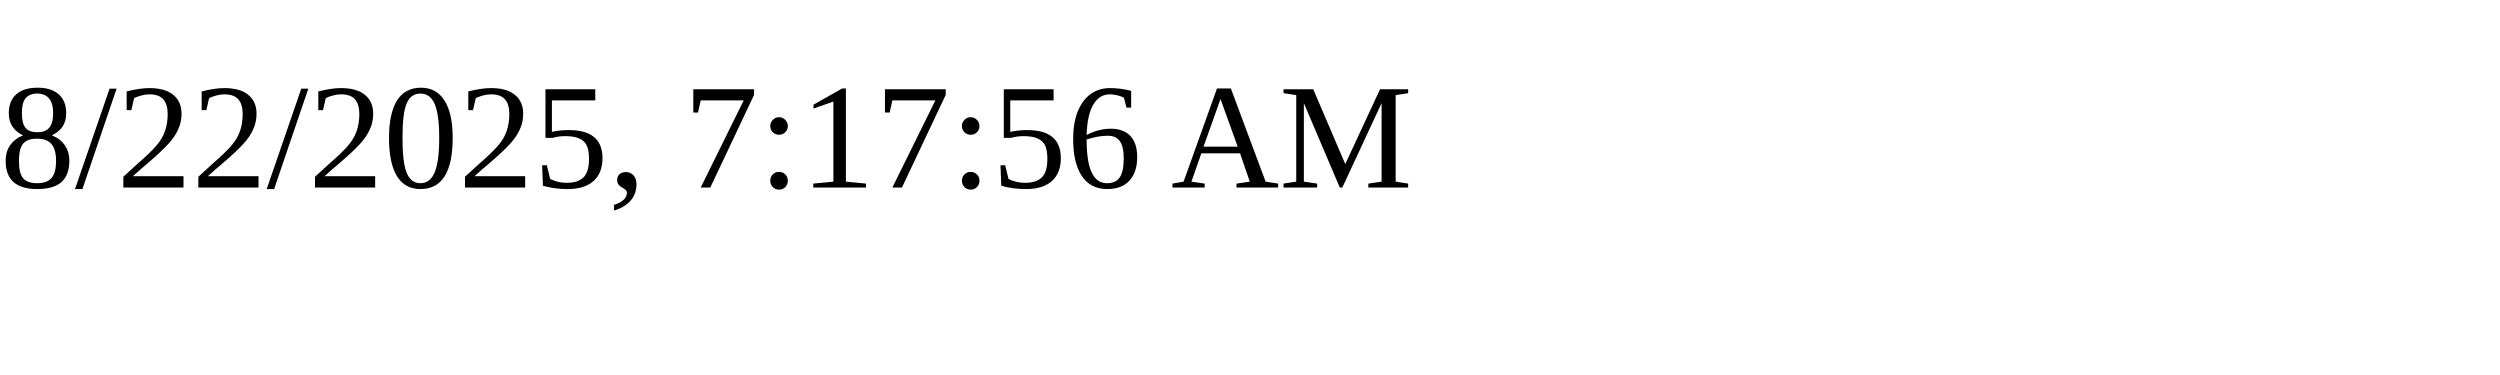
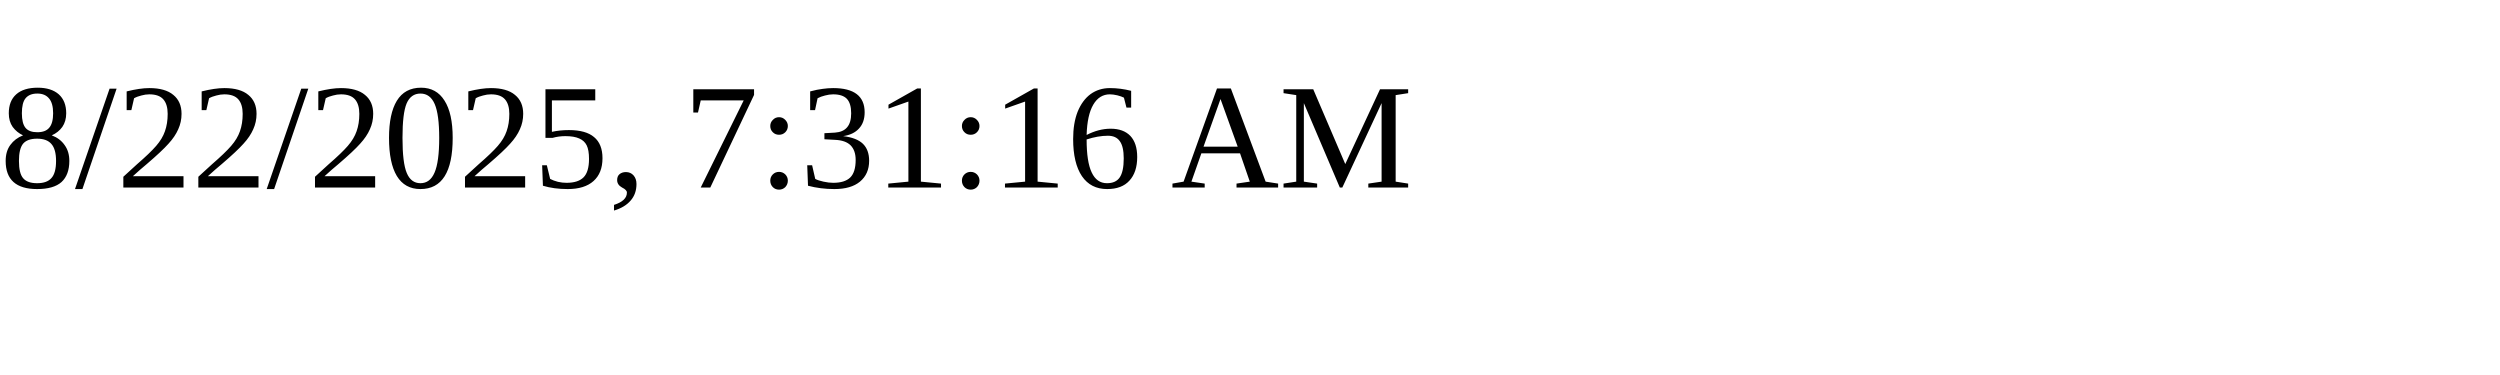
<svg xmlns="http://www.w3.org/2000/svg" height="30" width="200">
-   <text x="0" y="15">8/22/2025, 7:17:56 AM</text>
+   <text x="0" y="15">8/22/2025, 7:31:16 AM</text>
</svg>
